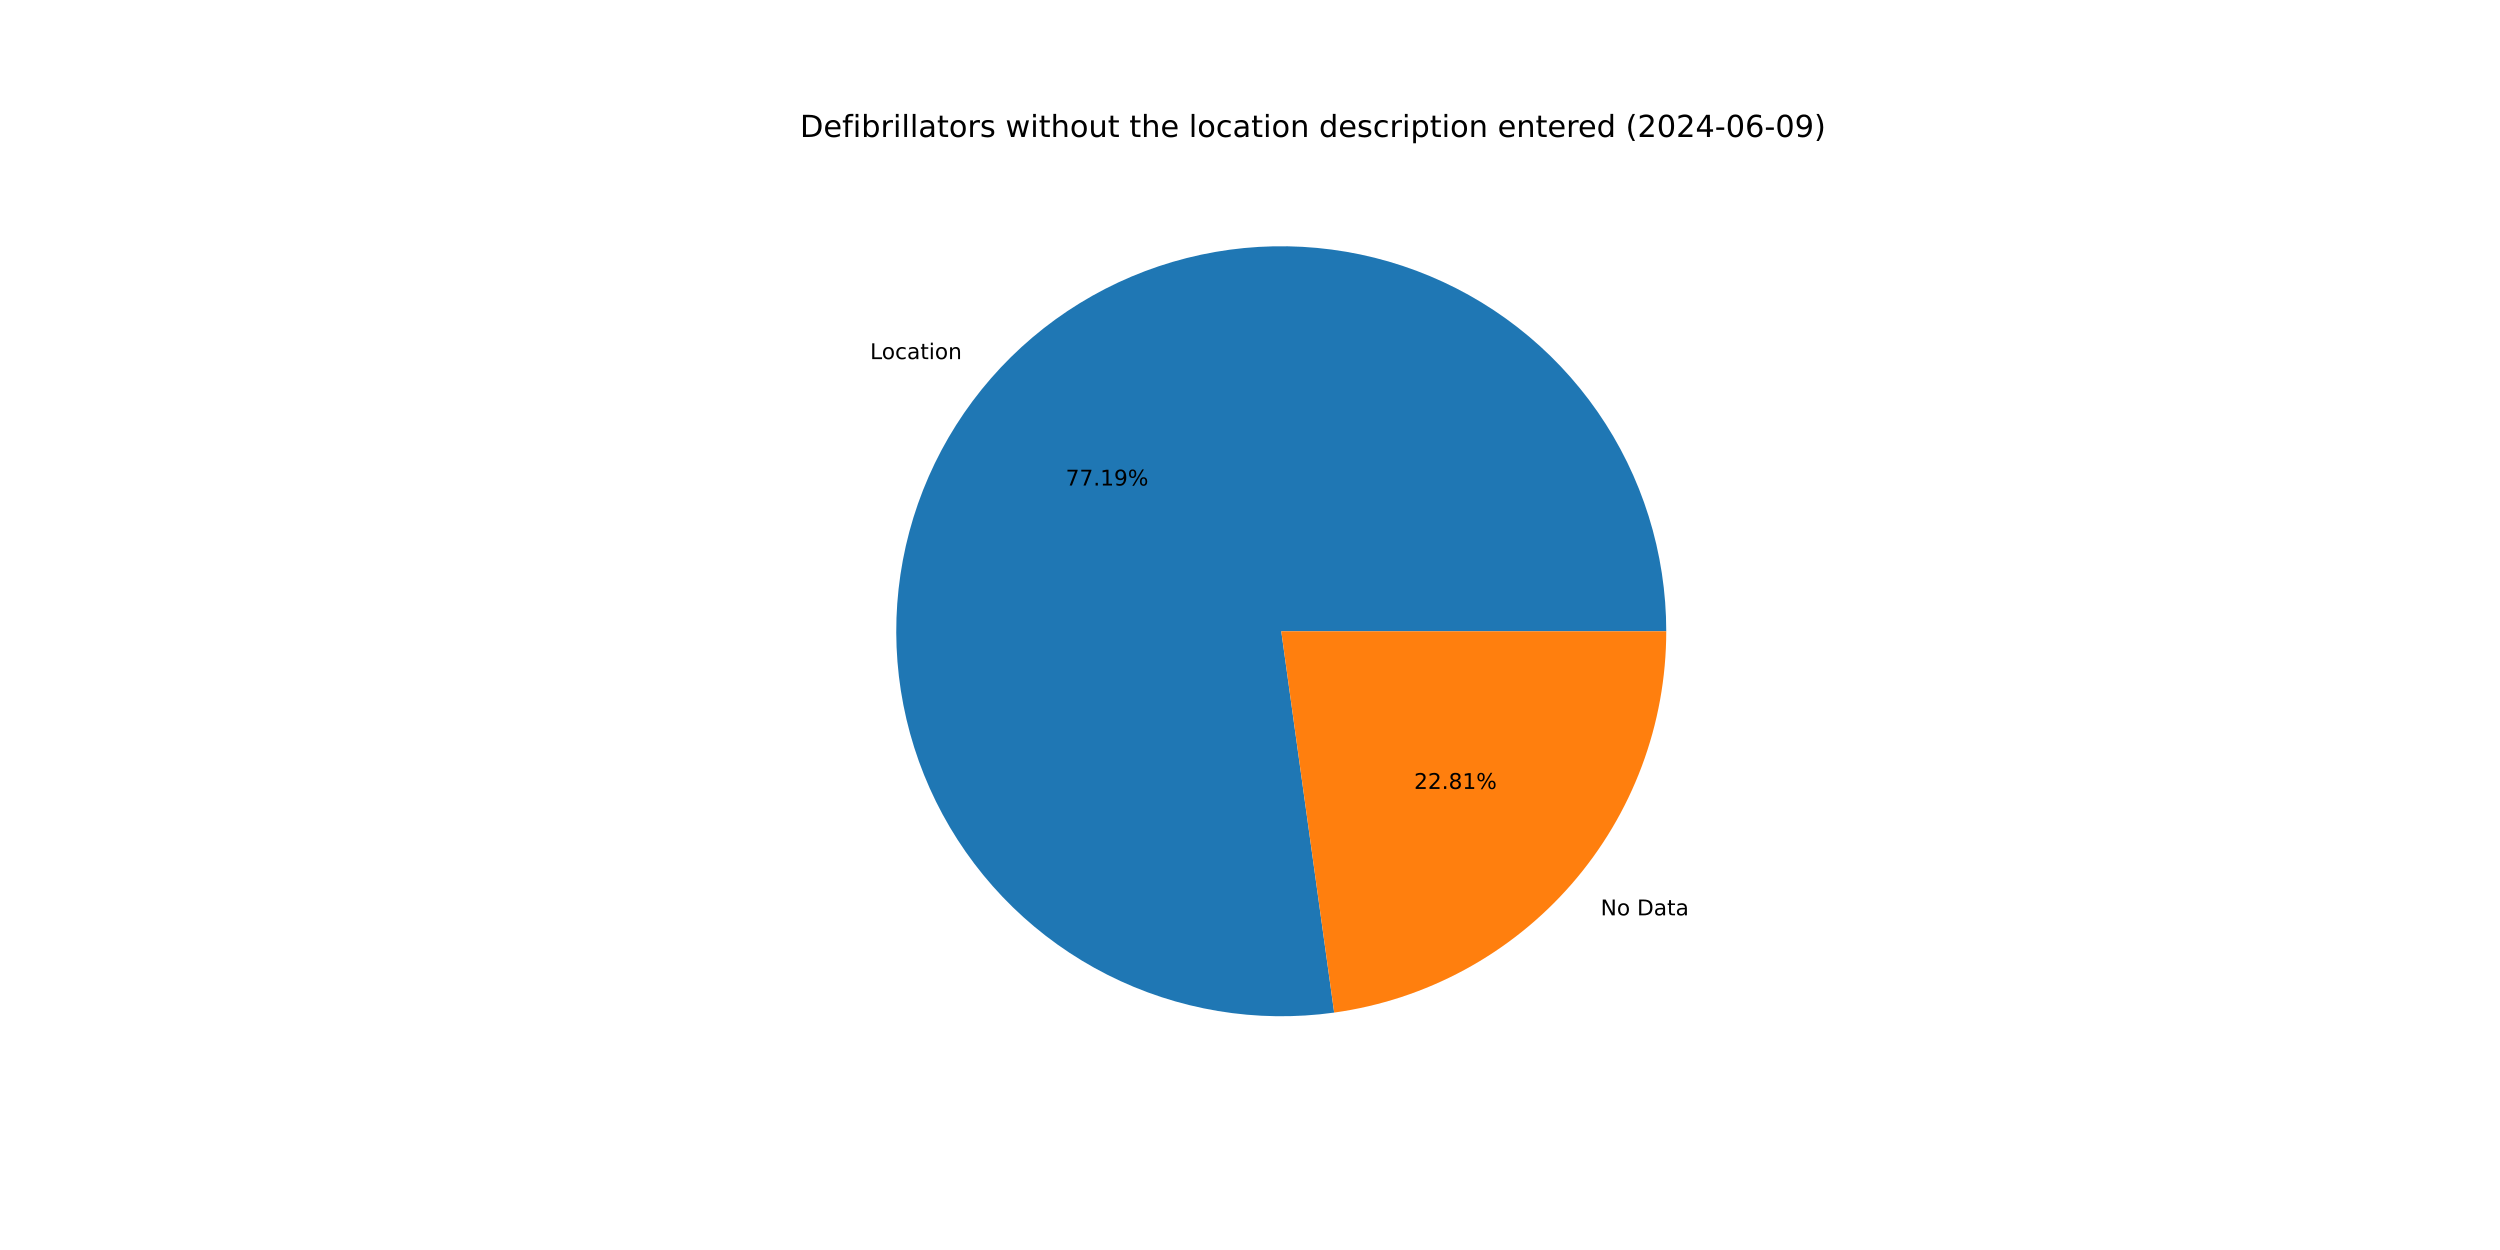
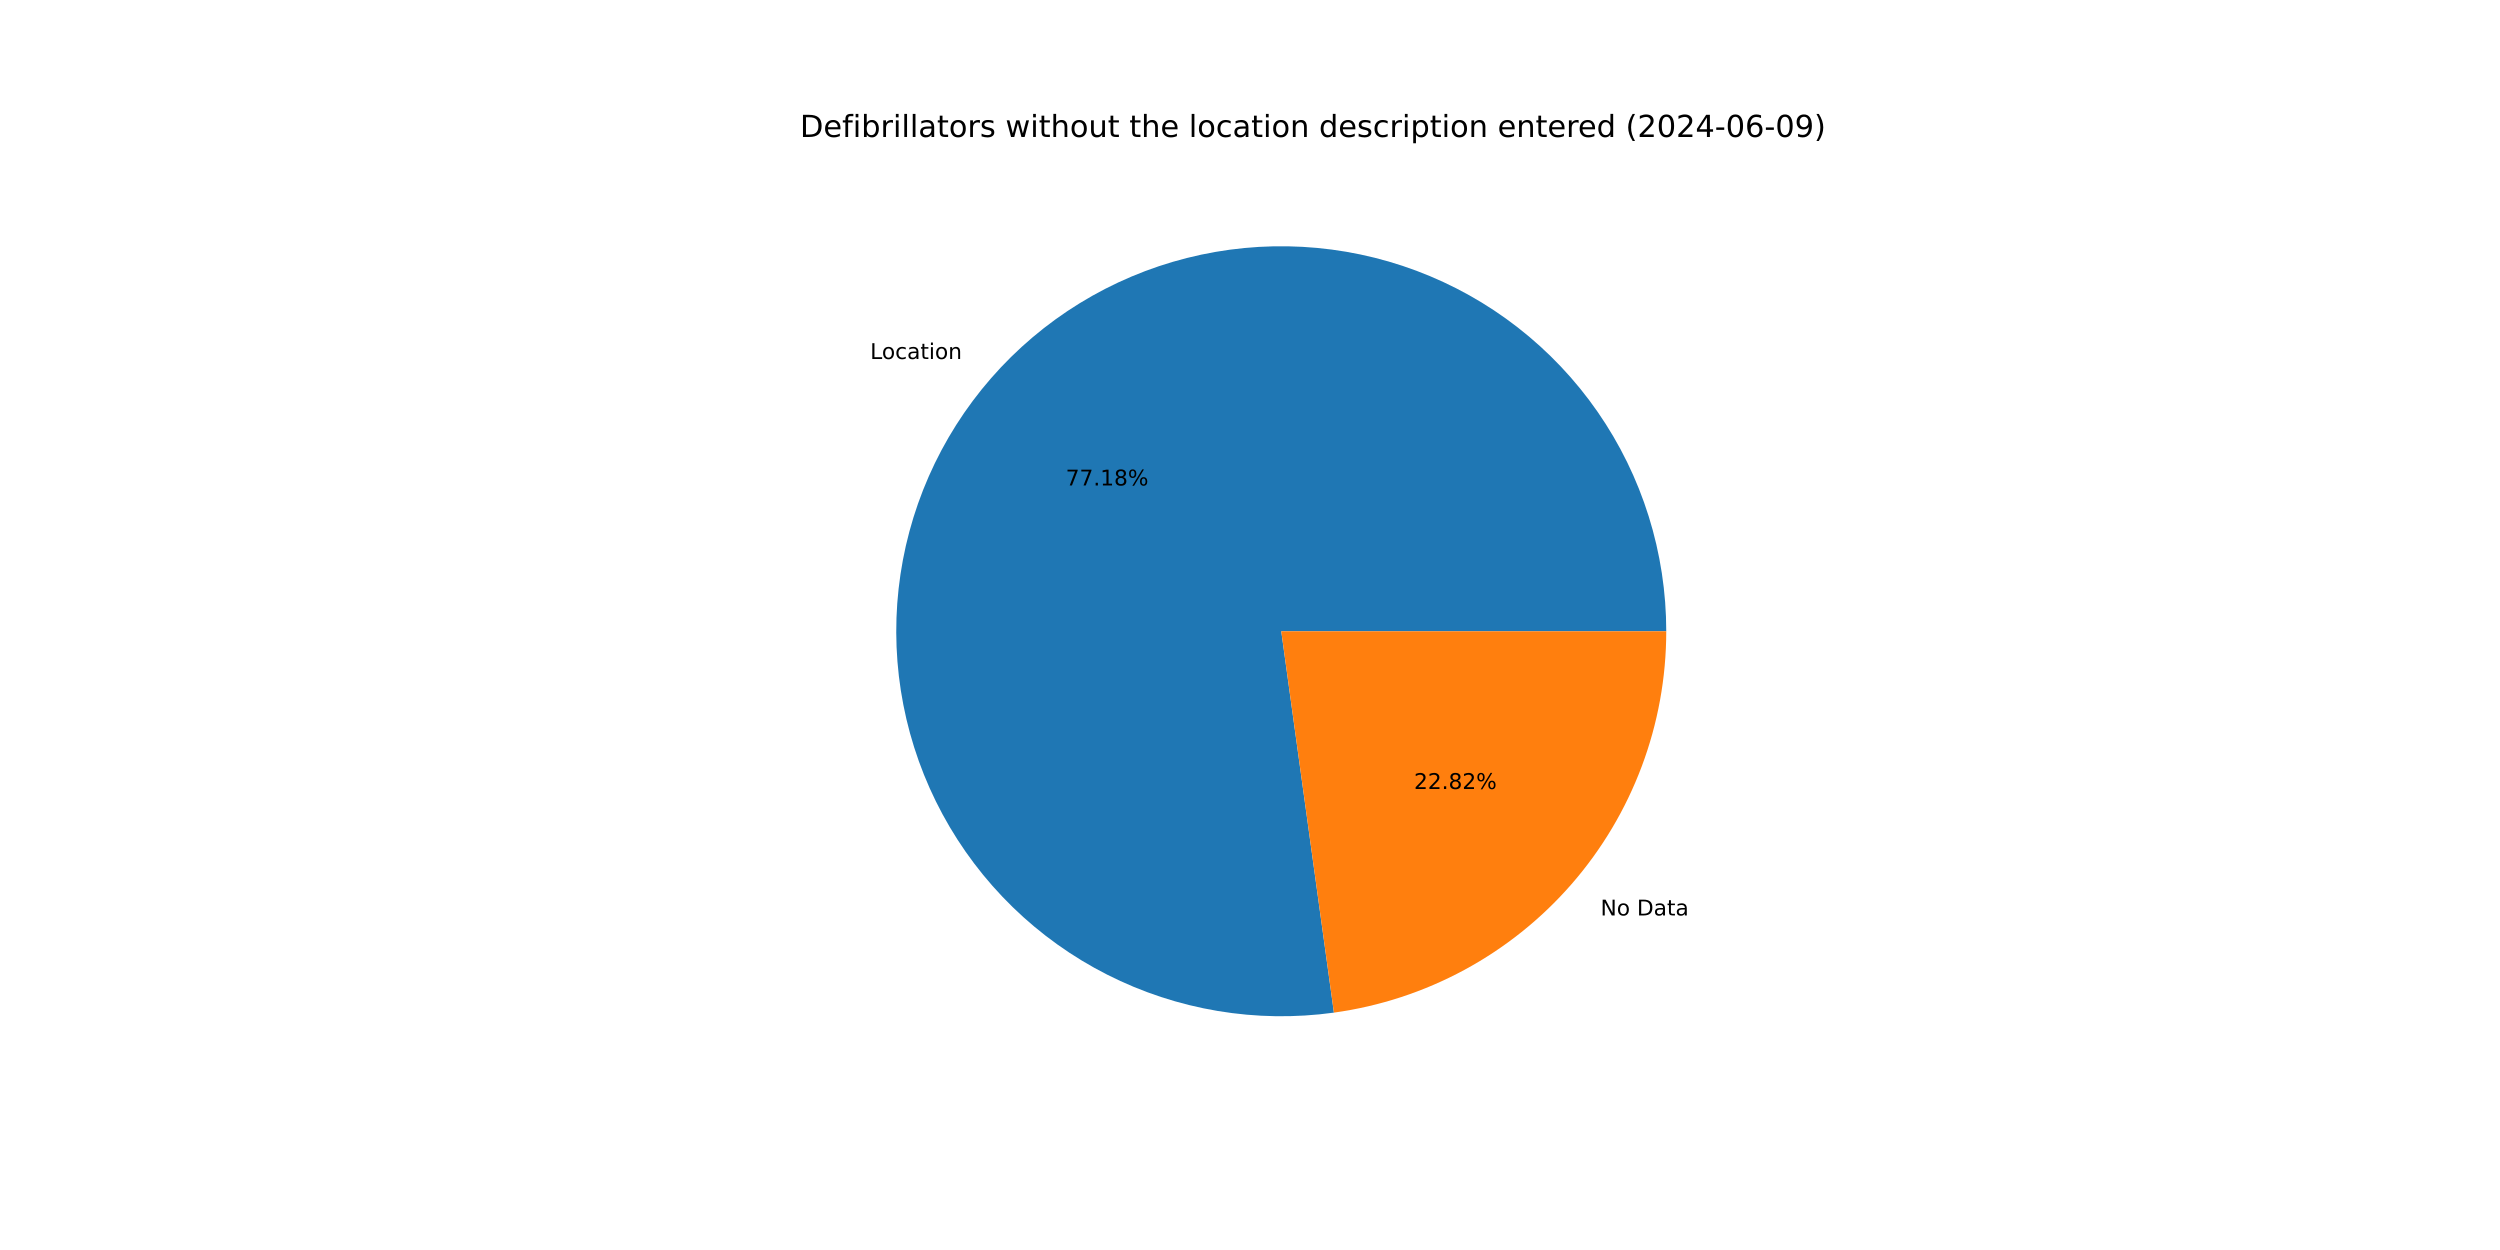
<svg xmlns="http://www.w3.org/2000/svg" xmlns:xlink="http://www.w3.org/1999/xlink" width="1152pt" height="576pt" viewBox="0 0 1152 576" version="1.1">
  <defs>
    <style type="text/css">*{stroke-linejoin: round; stroke-linecap: butt}</style>
  </defs>
  <g id="figure_1">
    <g id="patch_1">
      <path d="M 0 576  L 1152 576  L 1152 0  L 0 0  z " style="fill: #ffffff" />
    </g>
    <g id="axes_1">
      <g id="patch_2">
-         <path d="M 767.808 290.88  C 767.808 272.919 765.08 255.062 759.719 237.92  C 754.357 220.778 746.423 204.549 736.189 189.79  C 725.954 175.03 713.537 161.909 699.363 150.878  C 685.19 139.846 669.422 131.031 652.601 124.734  C 635.781 118.436 618.101 114.73 600.167 113.741  C 582.233 112.752 564.253 114.493 546.842 118.902  C 529.431 123.312 512.79 130.341 497.489 139.747  C 482.188 149.153 468.404 160.829 456.609 174.374  C 444.814 187.919 435.144 203.177 427.93 219.626  C 420.716 236.074 416.042 253.524 414.067 271.376  C 412.093 289.228 412.841 307.276 416.285 324.904  C 419.73 342.531 425.831 359.534 434.381 375.329  C 442.931 391.125 453.83 405.531 466.705 418.054  C 479.58 430.577 494.283 441.072 510.309 449.181  C 526.336 457.289 543.501 462.917 561.217 465.871  C 578.934 468.826 596.996 469.073 614.787 466.604  L 590.4 290.88  z " style="fill: #1f77b4" />
+         <path d="M 767.808 290.88  C 767.808 272.922 765.081 255.067 759.721 237.927  C 754.361 220.787 746.429 204.56 736.197 189.802  C 725.965 175.043 713.552 161.924 699.381 150.892  C 685.211 139.86 669.447 131.044 652.63 124.744  C 635.812 118.445 618.135 114.736 600.205 113.743  C 582.274 112.751 564.295 114.487 546.886 118.891  C 529.476 123.296 512.835 130.319 497.534 139.72  C 482.232 149.12 468.447 160.79 456.649 174.329  C 444.851 187.868 435.176 203.121 427.957 219.564  C 420.738 236.008 416.058 253.452 414.076 271.301  C 412.094 289.15 412.833 307.196 416.269 324.823  C 419.705 342.45 425.798 359.453 434.338 375.25  C 442.879 391.048 453.769 405.457 466.635 417.986  C 479.502 430.514 494.196 441.016 510.216 449.133  C 526.235 457.25 543.394 462.887 561.106 465.853  C 578.818 468.818 596.878 469.077 614.668 466.62  L 590.4 290.88  z " style="fill: #1f77b4" />
      </g>
      <g id="patch_3">
-         <path d="M 614.787 466.604  C 657.196 460.718 696.073 439.675 724.191 407.386  C 752.308 375.097 767.808 333.696 767.808 290.88  L 590.4 290.88  z " style="fill: #ff7f0e" />
+         <path d="M 614.668 466.62  C 657.101 460.761 696.009 439.726 724.151 407.431  C 752.293 375.136 767.808 333.716 767.808 290.88  L 590.4 290.88  z " style="fill: #ff7f0e" />
      </g>
      <g id="matplotlib.axis_1" />
      <g id="matplotlib.axis_2" />
      <g id="text_1">
-         <g transform="translate(400.9332 165.4829) scale(0.1 -0.1)">
+         <g transform="translate(400.9766 165.4331) scale(0.1 -0.1)">
          <defs>
            <path id="DejaVuSans-4c" d="M 628 4666  L 1259 4666  L 1259 531  L 3531 531  L 3531 0  L 628 0  L 628 4666  z " transform="scale(0.015625)" />
            <path id="DejaVuSans-6f" d="M 1959 3097  Q 1497 3097 1228 2736  Q 959 2375 959 1747  Q 959 1119 1226 758  Q 1494 397 1959 397  Q 2419 397 2687 759  Q 2956 1122 2956 1747  Q 2956 2369 2687 2733  Q 2419 3097 1959 3097  z M 1959 3584  Q 2709 3584 3137 3096  Q 3566 2609 3566 1747  Q 3566 888 3137 398  Q 2709 -91 1959 -91  Q 1206 -91 779 398  Q 353 888 353 1747  Q 353 2609 779 3096  Q 1206 3584 1959 3584  z " transform="scale(0.015625)" />
            <path id="DejaVuSans-63" d="M 3122 3366  L 3122 2828  Q 2878 2963 2633 3030  Q 2388 3097 2138 3097  Q 1578 3097 1268 2742  Q 959 2388 959 1747  Q 959 1106 1268 751  Q 1578 397 2138 397  Q 2388 397 2633 464  Q 2878 531 3122 666  L 3122 134  Q 2881 22 2623 -34  Q 2366 -91 2075 -91  Q 1284 -91 818 406  Q 353 903 353 1747  Q 353 2603 823 3093  Q 1294 3584 2113 3584  Q 2378 3584 2631 3529  Q 2884 3475 3122 3366  z " transform="scale(0.015625)" />
            <path id="DejaVuSans-61" d="M 2194 1759  Q 1497 1759 1228 1600  Q 959 1441 959 1056  Q 959 750 1161 570  Q 1363 391 1709 391  Q 2188 391 2477 730  Q 2766 1069 2766 1631  L 2766 1759  L 2194 1759  z M 3341 1997  L 3341 0  L 2766 0  L 2766 531  Q 2569 213 2275 61  Q 1981 -91 1556 -91  Q 1019 -91 701 211  Q 384 513 384 1019  Q 384 1609 779 1909  Q 1175 2209 1959 2209  L 2766 2209  L 2766 2266  Q 2766 2663 2505 2880  Q 2244 3097 1772 3097  Q 1472 3097 1187 3025  Q 903 2953 641 2809  L 641 3341  Q 956 3463 1253 3523  Q 1550 3584 1831 3584  Q 2591 3584 2966 3190  Q 3341 2797 3341 1997  z " transform="scale(0.015625)" />
            <path id="DejaVuSans-74" d="M 1172 4494  L 1172 3500  L 2356 3500  L 2356 3053  L 1172 3053  L 1172 1153  Q 1172 725 1289 603  Q 1406 481 1766 481  L 2356 481  L 2356 0  L 1766 0  Q 1100 0 847 248  Q 594 497 594 1153  L 594 3053  L 172 3053  L 172 3500  L 594 3500  L 594 4494  L 1172 4494  z " transform="scale(0.015625)" />
            <path id="DejaVuSans-69" d="M 603 3500  L 1178 3500  L 1178 0  L 603 0  L 603 3500  z M 603 4863  L 1178 4863  L 1178 4134  L 603 4134  L 603 4863  z " transform="scale(0.015625)" />
            <path id="DejaVuSans-6e" d="M 3513 2113  L 3513 0  L 2938 0  L 2938 2094  Q 2938 2591 2744 2837  Q 2550 3084 2163 3084  Q 1697 3084 1428 2787  Q 1159 2491 1159 1978  L 1159 0  L 581 0  L 581 3500  L 1159 3500  L 1159 2956  Q 1366 3272 1645 3428  Q 1925 3584 2291 3584  Q 2894 3584 3203 3211  Q 3513 2838 3513 2113  z " transform="scale(0.015625)" />
          </defs>
          <use xlink:href="#DejaVuSans-4c" />
          <use xlink:href="#DejaVuSans-6f" x="53.963" />
          <use xlink:href="#DejaVuSans-63" x="115.145" />
          <use xlink:href="#DejaVuSans-61" x="170.125" />
          <use xlink:href="#DejaVuSans-74" x="231.404" />
          <use xlink:href="#DejaVuSans-69" x="270.613" />
          <use xlink:href="#DejaVuSans-6f" x="298.396" />
          <use xlink:href="#DejaVuSans-6e" x="359.578" />
        </g>
      </g>
      <g id="text_2">
-         <g transform="translate(491.0607 223.7359) scale(0.1 -0.1)">
+         <g transform="translate(491.0843 223.7087) scale(0.1 -0.1)">
          <defs>
            <path id="DejaVuSans-37" d="M 525 4666  L 3525 4666  L 3525 4397  L 1831 0  L 1172 0  L 2766 4134  L 525 4134  L 525 4666  z " transform="scale(0.015625)" />
            <path id="DejaVuSans-2e" d="M 684 794  L 1344 794  L 1344 0  L 684 0  L 684 794  z " transform="scale(0.015625)" />
            <path id="DejaVuSans-31" d="M 794 531  L 1825 531  L 1825 4091  L 703 3866  L 703 4441  L 1819 4666  L 2450 4666  L 2450 531  L 3481 531  L 3481 0  L 794 0  L 794 531  z " transform="scale(0.015625)" />
-             <path id="DejaVuSans-39" d="M 703 97  L 703 672  Q 941 559 1184 500  Q 1428 441 1663 441  Q 2288 441 2617 861  Q 2947 1281 2994 2138  Q 2813 1869 2534 1725  Q 2256 1581 1919 1581  Q 1219 1581 811 2004  Q 403 2428 403 3163  Q 403 3881 828 4315  Q 1253 4750 1959 4750  Q 2769 4750 3195 4129  Q 3622 3509 3622 2328  Q 3622 1225 3098 567  Q 2575 -91 1691 -91  Q 1453 -91 1209 -44  Q 966 3 703 97  z M 1959 2075  Q 2384 2075 2632 2365  Q 2881 2656 2881 3163  Q 2881 3666 2632 3958  Q 2384 4250 1959 4250  Q 1534 4250 1286 3958  Q 1038 3666 1038 3163  Q 1038 2656 1286 2365  Q 1534 2075 1959 2075  z " transform="scale(0.015625)" />
+             <path id="DejaVuSans-38" d="M 2034 2216  Q 1584 2216 1326 1975  Q 1069 1734 1069 1313  Q 1069 891 1326 650  Q 1584 409 2034 409  Q 2484 409 2743 651  Q 3003 894 3003 1313  Q 3003 1734 2745 1975  Q 2488 2216 2034 2216  z M 1403 2484  Q 997 2584 770 2862  Q 544 3141 544 3541  Q 544 4100 942 4425  Q 1341 4750 2034 4750  Q 2731 4750 3128 4425  Q 3525 4100 3525 3541  Q 3525 3141 3298 2862  Q 3072 2584 2669 2484  Q 3125 2378 3379 2068  Q 3634 1759 3634 1313  Q 3634 634 3220 271  Q 2806 -91 2034 -91  Q 1263 -91 848 271  Q 434 634 434 1313  Q 434 1759 690 2068  Q 947 2378 1403 2484  z M 1172 3481  Q 1172 3119 1398 2916  Q 1625 2713 2034 2713  Q 2441 2713 2670 2916  Q 2900 3119 2900 3481  Q 2900 3844 2670 4047  Q 2441 4250 2034 4250  Q 1625 4250 1398 4047  Q 1172 3844 1172 3481  z " transform="scale(0.015625)" />
            <path id="DejaVuSans-25" d="M 4653 2053  Q 4381 2053 4226 1822  Q 4072 1591 4072 1178  Q 4072 772 4226 539  Q 4381 306 4653 306  Q 4919 306 5073 539  Q 5228 772 5228 1178  Q 5228 1588 5073 1820  Q 4919 2053 4653 2053  z M 4653 2450  Q 5147 2450 5437 2106  Q 5728 1763 5728 1178  Q 5728 594 5436 251  Q 5144 -91 4653 -91  Q 4153 -91 3862 251  Q 3572 594 3572 1178  Q 3572 1766 3864 2108  Q 4156 2450 4653 2450  z M 1428 4353  Q 1159 4353 1004 4120  Q 850 3888 850 3481  Q 850 3069 1003 2837  Q 1156 2606 1428 2606  Q 1700 2606 1854 2837  Q 2009 3069 2009 3481  Q 2009 3884 1853 4118  Q 1697 4353 1428 4353  z M 4250 4750  L 4750 4750  L 1831 -91  L 1331 -91  L 4250 4750  z M 1428 4750  Q 1922 4750 2215 4408  Q 2509 4066 2509 3481  Q 2509 2891 2217 2550  Q 1925 2209 1428 2209  Q 931 2209 642 2551  Q 353 2894 353 3481  Q 353 4063 643 4406  Q 934 4750 1428 4750  z " transform="scale(0.015625)" />
          </defs>
          <use xlink:href="#DejaVuSans-37" />
          <use xlink:href="#DejaVuSans-37" x="63.623" />
          <use xlink:href="#DejaVuSans-2e" x="127.246" />
          <use xlink:href="#DejaVuSans-31" x="159.033" />
-           <use xlink:href="#DejaVuSans-39" x="222.656" />
+           <use xlink:href="#DejaVuSans-38" x="222.656" />
          <use xlink:href="#DejaVuSans-25" x="286.279" />
        </g>
      </g>
      <g id="text_3">
-         <g transform="translate(737.5699 421.7958) scale(0.1 -0.1)">
+         <g transform="translate(737.5265 421.8456) scale(0.1 -0.1)">
          <defs>
            <path id="DejaVuSans-4e" d="M 628 4666  L 1478 4666  L 3547 763  L 3547 4666  L 4159 4666  L 4159 0  L 3309 0  L 1241 3903  L 1241 0  L 628 0  L 628 4666  z " transform="scale(0.015625)" />
            <path id="DejaVuSans-20" transform="scale(0.015625)" />
            <path id="DejaVuSans-44" d="M 1259 4147  L 1259 519  L 2022 519  Q 2988 519 3436 956  Q 3884 1394 3884 2338  Q 3884 3275 3436 3711  Q 2988 4147 2022 4147  L 1259 4147  z M 628 4666  L 1925 4666  Q 3281 4666 3915 4102  Q 4550 3538 4550 2338  Q 4550 1131 3912 565  Q 3275 0 1925 0  L 628 0  L 628 4666  z " transform="scale(0.015625)" />
          </defs>
          <use xlink:href="#DejaVuSans-4e" />
          <use xlink:href="#DejaVuSans-6f" x="74.805" />
          <use xlink:href="#DejaVuSans-20" x="135.986" />
          <use xlink:href="#DejaVuSans-44" x="167.773" />
          <use xlink:href="#DejaVuSans-61" x="244.775" />
          <use xlink:href="#DejaVuSans-74" x="306.055" />
          <use xlink:href="#DejaVuSans-61" x="345.264" />
        </g>
      </g>
      <g id="text_4">
-         <g transform="translate(651.6096 363.5429) scale(0.1 -0.1)">
+         <g transform="translate(651.586 363.57) scale(0.1 -0.1)">
          <defs>
            <path id="DejaVuSans-32" d="M 1228 531  L 3431 531  L 3431 0  L 469 0  L 469 531  Q 828 903 1448 1529  Q 2069 2156 2228 2338  Q 2531 2678 2651 2914  Q 2772 3150 2772 3378  Q 2772 3750 2511 3984  Q 2250 4219 1831 4219  Q 1534 4219 1204 4116  Q 875 4013 500 3803  L 500 4441  Q 881 4594 1212 4672  Q 1544 4750 1819 4750  Q 2544 4750 2975 4387  Q 3406 4025 3406 3419  Q 3406 3131 3298 2873  Q 3191 2616 2906 2266  Q 2828 2175 2409 1742  Q 1991 1309 1228 531  z " transform="scale(0.015625)" />
-             <path id="DejaVuSans-38" d="M 2034 2216  Q 1584 2216 1326 1975  Q 1069 1734 1069 1313  Q 1069 891 1326 650  Q 1584 409 2034 409  Q 2484 409 2743 651  Q 3003 894 3003 1313  Q 3003 1734 2745 1975  Q 2488 2216 2034 2216  z M 1403 2484  Q 997 2584 770 2862  Q 544 3141 544 3541  Q 544 4100 942 4425  Q 1341 4750 2034 4750  Q 2731 4750 3128 4425  Q 3525 4100 3525 3541  Q 3525 3141 3298 2862  Q 3072 2584 2669 2484  Q 3125 2378 3379 2068  Q 3634 1759 3634 1313  Q 3634 634 3220 271  Q 2806 -91 2034 -91  Q 1263 -91 848 271  Q 434 634 434 1313  Q 434 1759 690 2068  Q 947 2378 1403 2484  z M 1172 3481  Q 1172 3119 1398 2916  Q 1625 2713 2034 2713  Q 2441 2713 2670 2916  Q 2900 3119 2900 3481  Q 2900 3844 2670 4047  Q 2441 4250 2034 4250  Q 1625 4250 1398 4047  Q 1172 3844 1172 3481  z " transform="scale(0.015625)" />
          </defs>
          <use xlink:href="#DejaVuSans-32" />
          <use xlink:href="#DejaVuSans-32" x="63.623" />
          <use xlink:href="#DejaVuSans-2e" x="127.246" />
          <use xlink:href="#DejaVuSans-38" x="159.033" />
-           <use xlink:href="#DejaVuSans-31" x="222.656" />
+           <use xlink:href="#DejaVuSans-32" x="222.656" />
          <use xlink:href="#DejaVuSans-25" x="286.279" />
        </g>
      </g>
      <g id="text_5">
        <g transform="translate(368.64 63.12) scale(0.14 -0.14)">
          <defs>
            <path id="DejaVuSans-65" d="M 3597 1894  L 3597 1613  L 953 1613  Q 991 1019 1311 708  Q 1631 397 2203 397  Q 2534 397 2845 478  Q 3156 559 3463 722  L 3463 178  Q 3153 47 2828 -22  Q 2503 -91 2169 -91  Q 1331 -91 842 396  Q 353 884 353 1716  Q 353 2575 817 3079  Q 1281 3584 2069 3584  Q 2775 3584 3186 3129  Q 3597 2675 3597 1894  z M 3022 2063  Q 3016 2534 2758 2815  Q 2500 3097 2075 3097  Q 1594 3097 1305 2825  Q 1016 2553 972 2059  L 3022 2063  z " transform="scale(0.015625)" />
            <path id="DejaVuSans-66" d="M 2375 4863  L 2375 4384  L 1825 4384  Q 1516 4384 1395 4259  Q 1275 4134 1275 3809  L 1275 3500  L 2222 3500  L 2222 3053  L 1275 3053  L 1275 0  L 697 0  L 697 3053  L 147 3053  L 147 3500  L 697 3500  L 697 3744  Q 697 4328 969 4595  Q 1241 4863 1831 4863  L 2375 4863  z " transform="scale(0.015625)" />
            <path id="DejaVuSans-62" d="M 3116 1747  Q 3116 2381 2855 2742  Q 2594 3103 2138 3103  Q 1681 3103 1420 2742  Q 1159 2381 1159 1747  Q 1159 1113 1420 752  Q 1681 391 2138 391  Q 2594 391 2855 752  Q 3116 1113 3116 1747  z M 1159 2969  Q 1341 3281 1617 3432  Q 1894 3584 2278 3584  Q 2916 3584 3314 3078  Q 3713 2572 3713 1747  Q 3713 922 3314 415  Q 2916 -91 2278 -91  Q 1894 -91 1617 61  Q 1341 213 1159 525  L 1159 0  L 581 0  L 581 4863  L 1159 4863  L 1159 2969  z " transform="scale(0.015625)" />
            <path id="DejaVuSans-72" d="M 2631 2963  Q 2534 3019 2420 3045  Q 2306 3072 2169 3072  Q 1681 3072 1420 2755  Q 1159 2438 1159 1844  L 1159 0  L 581 0  L 581 3500  L 1159 3500  L 1159 2956  Q 1341 3275 1631 3429  Q 1922 3584 2338 3584  Q 2397 3584 2469 3576  Q 2541 3569 2628 3553  L 2631 2963  z " transform="scale(0.015625)" />
            <path id="DejaVuSans-6c" d="M 603 4863  L 1178 4863  L 1178 0  L 603 0  L 603 4863  z " transform="scale(0.015625)" />
            <path id="DejaVuSans-73" d="M 2834 3397  L 2834 2853  Q 2591 2978 2328 3040  Q 2066 3103 1784 3103  Q 1356 3103 1142 2972  Q 928 2841 928 2578  Q 928 2378 1081 2264  Q 1234 2150 1697 2047  L 1894 2003  Q 2506 1872 2764 1633  Q 3022 1394 3022 966  Q 3022 478 2636 193  Q 2250 -91 1575 -91  Q 1294 -91 989 -36  Q 684 19 347 128  L 347 722  Q 666 556 975 473  Q 1284 391 1588 391  Q 1994 391 2212 530  Q 2431 669 2431 922  Q 2431 1156 2273 1281  Q 2116 1406 1581 1522  L 1381 1569  Q 847 1681 609 1914  Q 372 2147 372 2553  Q 372 3047 722 3315  Q 1072 3584 1716 3584  Q 2034 3584 2315 3537  Q 2597 3491 2834 3397  z " transform="scale(0.015625)" />
            <path id="DejaVuSans-77" d="M 269 3500  L 844 3500  L 1563 769  L 2278 3500  L 2956 3500  L 3675 769  L 4391 3500  L 4966 3500  L 4050 0  L 3372 0  L 2619 2869  L 1863 0  L 1184 0  L 269 3500  z " transform="scale(0.015625)" />
            <path id="DejaVuSans-68" d="M 3513 2113  L 3513 0  L 2938 0  L 2938 2094  Q 2938 2591 2744 2837  Q 2550 3084 2163 3084  Q 1697 3084 1428 2787  Q 1159 2491 1159 1978  L 1159 0  L 581 0  L 581 4863  L 1159 4863  L 1159 2956  Q 1366 3272 1645 3428  Q 1925 3584 2291 3584  Q 2894 3584 3203 3211  Q 3513 2838 3513 2113  z " transform="scale(0.015625)" />
            <path id="DejaVuSans-75" d="M 544 1381  L 544 3500  L 1119 3500  L 1119 1403  Q 1119 906 1312 657  Q 1506 409 1894 409  Q 2359 409 2629 706  Q 2900 1003 2900 1516  L 2900 3500  L 3475 3500  L 3475 0  L 2900 0  L 2900 538  Q 2691 219 2414 64  Q 2138 -91 1772 -91  Q 1169 -91 856 284  Q 544 659 544 1381  z M 1991 3584  L 1991 3584  z " transform="scale(0.015625)" />
            <path id="DejaVuSans-64" d="M 2906 2969  L 2906 4863  L 3481 4863  L 3481 0  L 2906 0  L 2906 525  Q 2725 213 2448 61  Q 2172 -91 1784 -91  Q 1150 -91 751 415  Q 353 922 353 1747  Q 353 2572 751 3078  Q 1150 3584 1784 3584  Q 2172 3584 2448 3432  Q 2725 3281 2906 2969  z M 947 1747  Q 947 1113 1208 752  Q 1469 391 1925 391  Q 2381 391 2643 752  Q 2906 1113 2906 1747  Q 2906 2381 2643 2742  Q 2381 3103 1925 3103  Q 1469 3103 1208 2742  Q 947 2381 947 1747  z " transform="scale(0.015625)" />
            <path id="DejaVuSans-70" d="M 1159 525  L 1159 -1331  L 581 -1331  L 581 3500  L 1159 3500  L 1159 2969  Q 1341 3281 1617 3432  Q 1894 3584 2278 3584  Q 2916 3584 3314 3078  Q 3713 2572 3713 1747  Q 3713 922 3314 415  Q 2916 -91 2278 -91  Q 1894 -91 1617 61  Q 1341 213 1159 525  z M 3116 1747  Q 3116 2381 2855 2742  Q 2594 3103 2138 3103  Q 1681 3103 1420 2742  Q 1159 2381 1159 1747  Q 1159 1113 1420 752  Q 1681 391 2138 391  Q 2594 391 2855 752  Q 3116 1113 3116 1747  z " transform="scale(0.015625)" />
            <path id="DejaVuSans-28" d="M 1984 4856  Q 1566 4138 1362 3434  Q 1159 2731 1159 2009  Q 1159 1288 1364 580  Q 1569 -128 1984 -844  L 1484 -844  Q 1016 -109 783 600  Q 550 1309 550 2009  Q 550 2706 781 3412  Q 1013 4119 1484 4856  L 1984 4856  z " transform="scale(0.015625)" />
            <path id="DejaVuSans-30" d="M 2034 4250  Q 1547 4250 1301 3770  Q 1056 3291 1056 2328  Q 1056 1369 1301 889  Q 1547 409 2034 409  Q 2525 409 2770 889  Q 3016 1369 3016 2328  Q 3016 3291 2770 3770  Q 2525 4250 2034 4250  z M 2034 4750  Q 2819 4750 3233 4129  Q 3647 3509 3647 2328  Q 3647 1150 3233 529  Q 2819 -91 2034 -91  Q 1250 -91 836 529  Q 422 1150 422 2328  Q 422 3509 836 4129  Q 1250 4750 2034 4750  z " transform="scale(0.015625)" />
            <path id="DejaVuSans-34" d="M 2419 4116  L 825 1625  L 2419 1625  L 2419 4116  z M 2253 4666  L 3047 4666  L 3047 1625  L 3713 1625  L 3713 1100  L 3047 1100  L 3047 0  L 2419 0  L 2419 1100  L 313 1100  L 313 1709  L 2253 4666  z " transform="scale(0.015625)" />
            <path id="DejaVuSans-2d" d="M 313 2009  L 1997 2009  L 1997 1497  L 313 1497  L 313 2009  z " transform="scale(0.015625)" />
            <path id="DejaVuSans-36" d="M 2113 2584  Q 1688 2584 1439 2293  Q 1191 2003 1191 1497  Q 1191 994 1439 701  Q 1688 409 2113 409  Q 2538 409 2786 701  Q 3034 994 3034 1497  Q 3034 2003 2786 2293  Q 2538 2584 2113 2584  z M 3366 4563  L 3366 3988  Q 3128 4100 2886 4159  Q 2644 4219 2406 4219  Q 1781 4219 1451 3797  Q 1122 3375 1075 2522  Q 1259 2794 1537 2939  Q 1816 3084 2150 3084  Q 2853 3084 3261 2657  Q 3669 2231 3669 1497  Q 3669 778 3244 343  Q 2819 -91 2113 -91  Q 1303 -91 875 529  Q 447 1150 447 2328  Q 447 3434 972 4092  Q 1497 4750 2381 4750  Q 2619 4750 2861 4703  Q 3103 4656 3366 4563  z " transform="scale(0.015625)" />
+             <path id="DejaVuSans-39" d="M 703 97  L 703 672  Q 941 559 1184 500  Q 1428 441 1663 441  Q 2288 441 2617 861  Q 2947 1281 2994 2138  Q 2813 1869 2534 1725  Q 2256 1581 1919 1581  Q 1219 1581 811 2004  Q 403 2428 403 3163  Q 403 3881 828 4315  Q 1253 4750 1959 4750  Q 2769 4750 3195 4129  Q 3622 3509 3622 2328  Q 3622 1225 3098 567  Q 2575 -91 1691 -91  Q 1453 -91 1209 -44  Q 966 3 703 97  z M 1959 2075  Q 2384 2075 2632 2365  Q 2881 2656 2881 3163  Q 2881 3666 2632 3958  Q 2384 4250 1959 4250  Q 1534 4250 1286 3958  Q 1038 3666 1038 3163  Q 1038 2656 1286 2365  Q 1534 2075 1959 2075  z " transform="scale(0.015625)" />
            <path id="DejaVuSans-29" d="M 513 4856  L 1013 4856  Q 1481 4119 1714 3412  Q 1947 2706 1947 2009  Q 1947 1309 1714 600  Q 1481 -109 1013 -844  L 513 -844  Q 928 -128 1133 580  Q 1338 1288 1338 2009  Q 1338 2731 1133 3434  Q 928 4138 513 4856  z " transform="scale(0.015625)" />
          </defs>
          <use xlink:href="#DejaVuSans-44" />
          <use xlink:href="#DejaVuSans-65" x="77.002" />
          <use xlink:href="#DejaVuSans-66" x="138.525" />
          <use xlink:href="#DejaVuSans-69" x="173.73" />
          <use xlink:href="#DejaVuSans-62" x="201.514" />
          <use xlink:href="#DejaVuSans-72" x="264.99" />
          <use xlink:href="#DejaVuSans-69" x="306.104" />
          <use xlink:href="#DejaVuSans-6c" x="333.887" />
          <use xlink:href="#DejaVuSans-6c" x="361.67" />
          <use xlink:href="#DejaVuSans-61" x="389.453" />
          <use xlink:href="#DejaVuSans-74" x="450.732" />
          <use xlink:href="#DejaVuSans-6f" x="489.941" />
          <use xlink:href="#DejaVuSans-72" x="551.123" />
          <use xlink:href="#DejaVuSans-73" x="592.236" />
          <use xlink:href="#DejaVuSans-20" x="644.336" />
          <use xlink:href="#DejaVuSans-77" x="676.123" />
          <use xlink:href="#DejaVuSans-69" x="757.91" />
          <use xlink:href="#DejaVuSans-74" x="785.693" />
          <use xlink:href="#DejaVuSans-68" x="824.902" />
          <use xlink:href="#DejaVuSans-6f" x="888.281" />
          <use xlink:href="#DejaVuSans-75" x="949.463" />
          <use xlink:href="#DejaVuSans-74" x="1012.842" />
          <use xlink:href="#DejaVuSans-20" x="1052.051" />
          <use xlink:href="#DejaVuSans-74" x="1083.838" />
          <use xlink:href="#DejaVuSans-68" x="1123.047" />
          <use xlink:href="#DejaVuSans-65" x="1186.426" />
          <use xlink:href="#DejaVuSans-20" x="1247.949" />
          <use xlink:href="#DejaVuSans-6c" x="1279.736" />
          <use xlink:href="#DejaVuSans-6f" x="1307.52" />
          <use xlink:href="#DejaVuSans-63" x="1368.701" />
          <use xlink:href="#DejaVuSans-61" x="1423.682" />
          <use xlink:href="#DejaVuSans-74" x="1484.961" />
          <use xlink:href="#DejaVuSans-69" x="1524.17" />
          <use xlink:href="#DejaVuSans-6f" x="1551.953" />
          <use xlink:href="#DejaVuSans-6e" x="1613.135" />
          <use xlink:href="#DejaVuSans-20" x="1676.514" />
          <use xlink:href="#DejaVuSans-64" x="1708.301" />
          <use xlink:href="#DejaVuSans-65" x="1771.777" />
          <use xlink:href="#DejaVuSans-73" x="1833.301" />
          <use xlink:href="#DejaVuSans-63" x="1885.4" />
          <use xlink:href="#DejaVuSans-72" x="1940.381" />
          <use xlink:href="#DejaVuSans-69" x="1981.494" />
          <use xlink:href="#DejaVuSans-70" x="2009.277" />
          <use xlink:href="#DejaVuSans-74" x="2072.754" />
          <use xlink:href="#DejaVuSans-69" x="2111.963" />
          <use xlink:href="#DejaVuSans-6f" x="2139.746" />
          <use xlink:href="#DejaVuSans-6e" x="2200.928" />
          <use xlink:href="#DejaVuSans-20" x="2264.307" />
          <use xlink:href="#DejaVuSans-65" x="2296.094" />
          <use xlink:href="#DejaVuSans-6e" x="2357.617" />
          <use xlink:href="#DejaVuSans-74" x="2420.996" />
          <use xlink:href="#DejaVuSans-65" x="2460.205" />
          <use xlink:href="#DejaVuSans-72" x="2521.729" />
          <use xlink:href="#DejaVuSans-65" x="2560.592" />
          <use xlink:href="#DejaVuSans-64" x="2622.115" />
          <use xlink:href="#DejaVuSans-20" x="2685.592" />
          <use xlink:href="#DejaVuSans-28" x="2717.379" />
          <use xlink:href="#DejaVuSans-32" x="2756.393" />
          <use xlink:href="#DejaVuSans-30" x="2820.016" />
          <use xlink:href="#DejaVuSans-32" x="2883.639" />
          <use xlink:href="#DejaVuSans-34" x="2947.262" />
          <use xlink:href="#DejaVuSans-2d" x="3010.885" />
          <use xlink:href="#DejaVuSans-30" x="3046.969" />
          <use xlink:href="#DejaVuSans-36" x="3110.592" />
          <use xlink:href="#DejaVuSans-2d" x="3174.215" />
          <use xlink:href="#DejaVuSans-30" x="3210.299" />
          <use xlink:href="#DejaVuSans-39" x="3273.922" />
          <use xlink:href="#DejaVuSans-29" x="3337.545" />
        </g>
      </g>
    </g>
  </g>
</svg>
